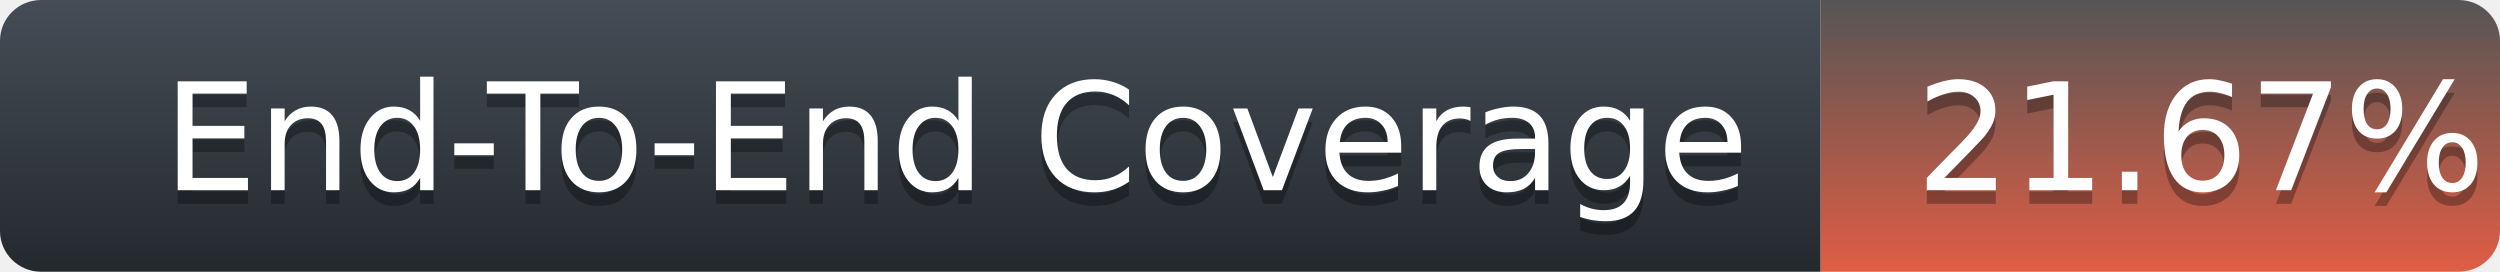
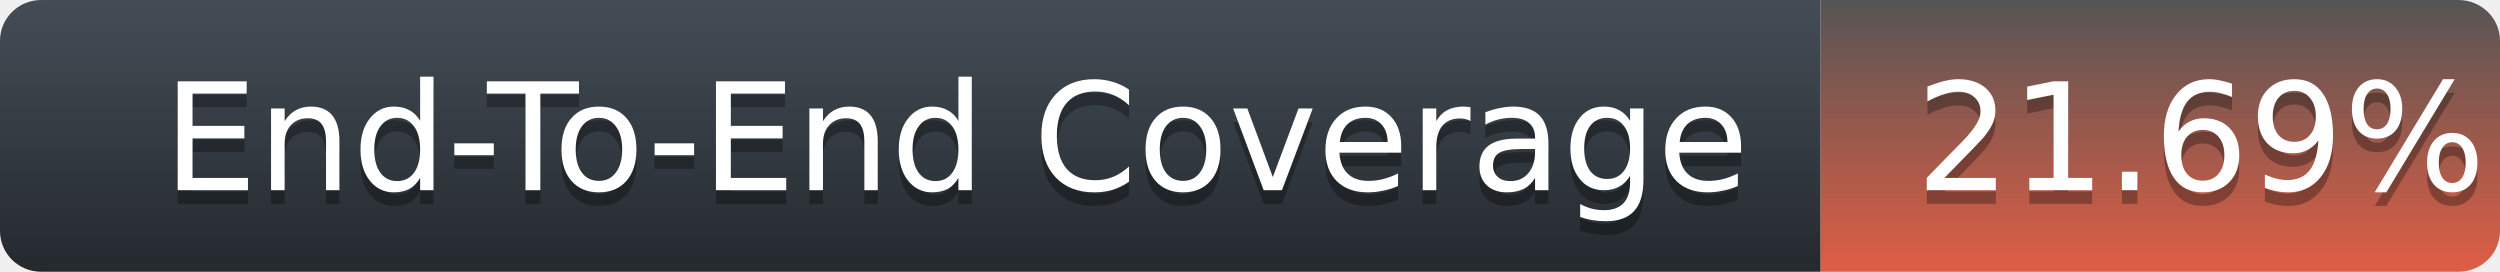
<svg xmlns="http://www.w3.org/2000/svg" width="184" height="20">
  <defs>
    <linearGradient id="title-fill" x1="50%" y1="0%" x2="50%" y2="100%">
      <stop stop-color="#444D56" offset="0%" />
      <stop stop-color="#24292E" offset="100%" />
    </linearGradient>
    <linearGradient id="coverage-fill" x1="50%" y1="0%" x2="50%" y2="100%">
      <stop stop-color="#555" offset="0%" />
      <stop stop-color="#e05d44" offset="100%" />
    </linearGradient>
  </defs>
  <g fill="none" fill-rule="evenodd">
    <g font-family="'DejaVu Sans',Verdana,Geneva,sans-serif" font-size="11">
      <path d="M0,3 C0,1.343 1.355,0 3.027,0 L134,0 L134,20 L3.027,20 C1.355,20 0,18.657 0,17 L0,3 Z" fill="url(#title-fill)" fill-rule="nonzero" />
      <text fill="#010101" fill-opacity=".3">
        <tspan x="12" y="15" aria-hidden="true">End-To-End Coverage</tspan>
      </text>
      <text fill="#FFFFFF">
        <tspan x="12" y="14">End-To-End Coverage</tspan>
      </text>
    </g>
    <g transform="translate(134)" font-family="'DejaVu Sans',Verdana,Geneva,sans-serif" font-size="11">
      <path d="M0 0h46.939C48.629 0 50 1.343 50 3v14c0 1.657-1.37 3-3.061 3H0V0z" fill="url(#coverage-fill)" fill-rule="nonzero" />
      <text fill="#010101" fill-opacity=".3" aria-hidden="true">
-         <tspan x="7" y="15">21.67%</tspan>
+         <tspan x="7" y="15">21.69%</tspan>
      </text>
      <text fill="#FFFFFF">
-         <tspan x="7" y="14">21.67%</tspan>
+         <tspan x="7" y="14">21.69%</tspan>
      </text>
    </g>
  </g>
</svg>
